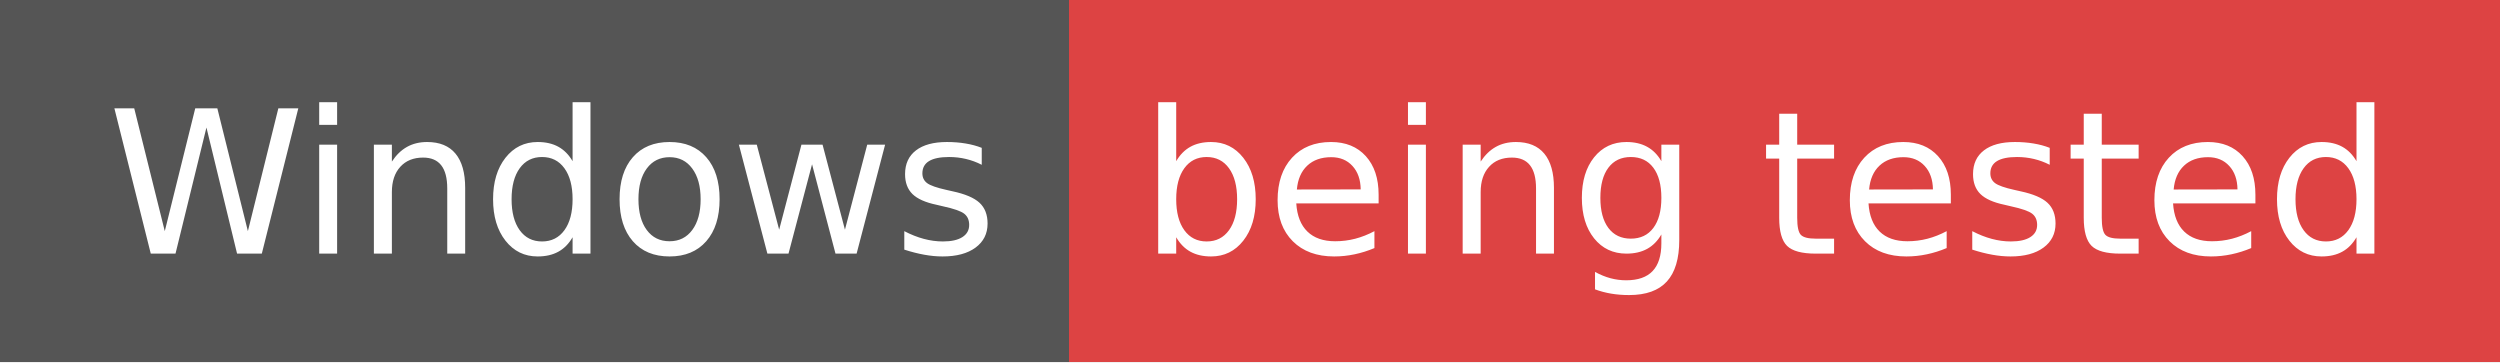
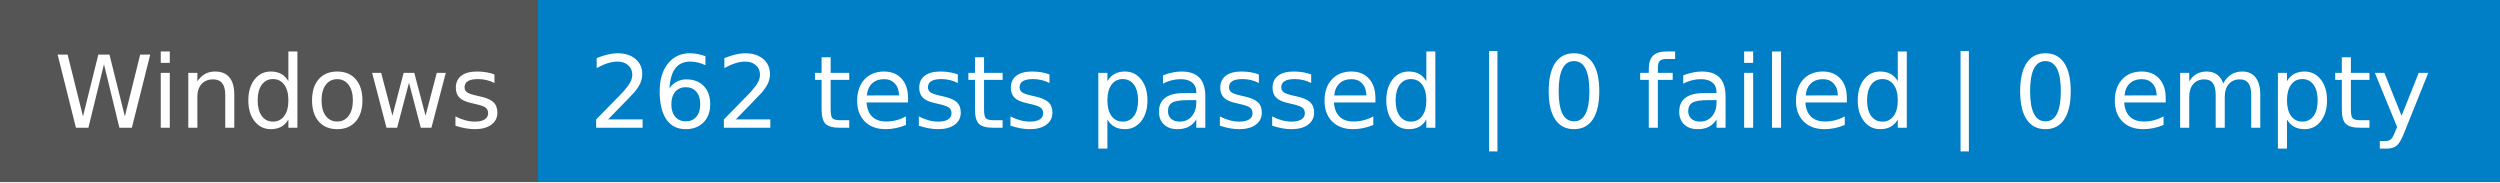
- <svg xmlns="http://www.w3.org/2000/svg" width="138" height="20" role="img" aria-label="Windows: being tested">
+ <svg xmlns="http://www.w3.org/2000/svg" width="274" height="20" role="img" aria-label="Windows: 262 tests passed | 0 failed | 0 empty">
  <g shape-rendering="crispEdges">
    <rect width="59" height="20" fill="#555" />
-     <rect x="59" width="79" height="20" fill="#dd4343" />
+     <rect x="59" width="215" height="20" fill="#007ec6" />
  </g>
  <g fill="#fff" text-anchor="middle" font-family="Verdana,Geneva,DejaVu Sans,sans-serif" text-rendering="geometricPrecision" font-size="110">
    <text x="305" y="140" textLength="490" transform="scale(.1)">Windows</text>
-     <text x="975" y="140" textLength="690" transform="scale(.1)">being tested</text>
+     <text x="1655" y="140" textLength="2050" transform="scale(.1)">262 tests passed | 0 failed | 0 empty</text>
  </g>
</svg>
